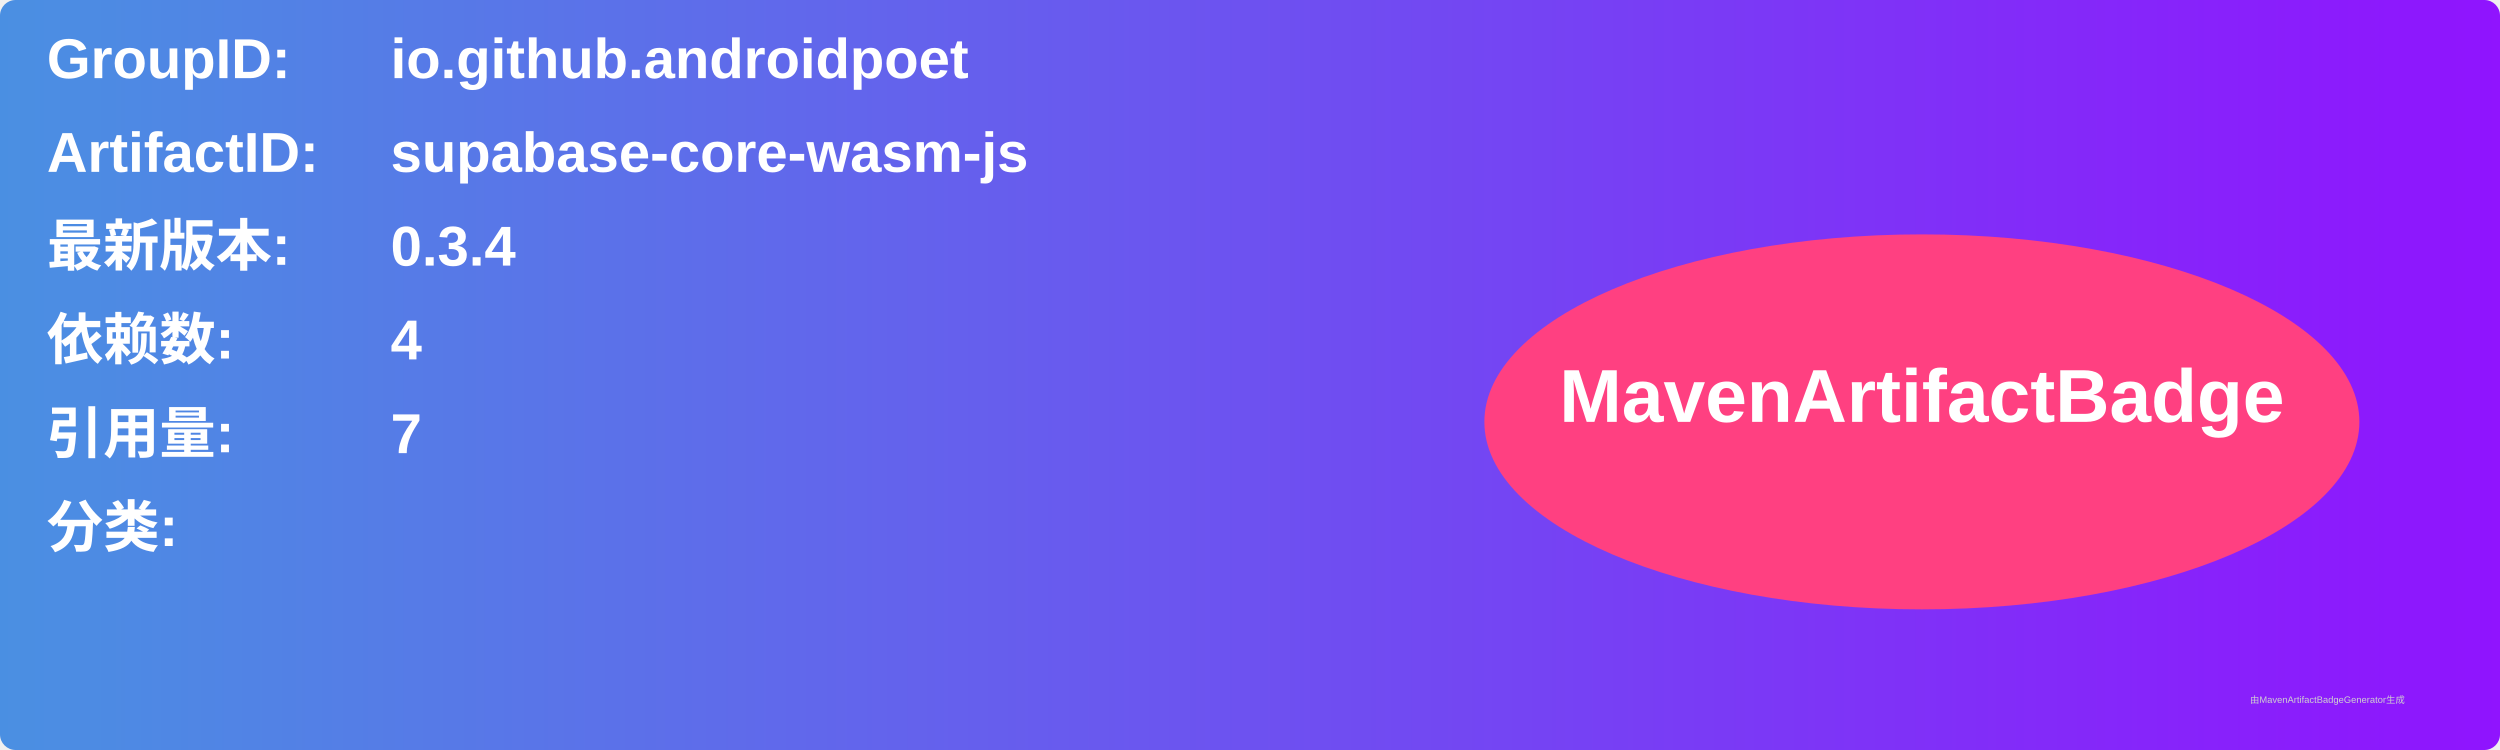
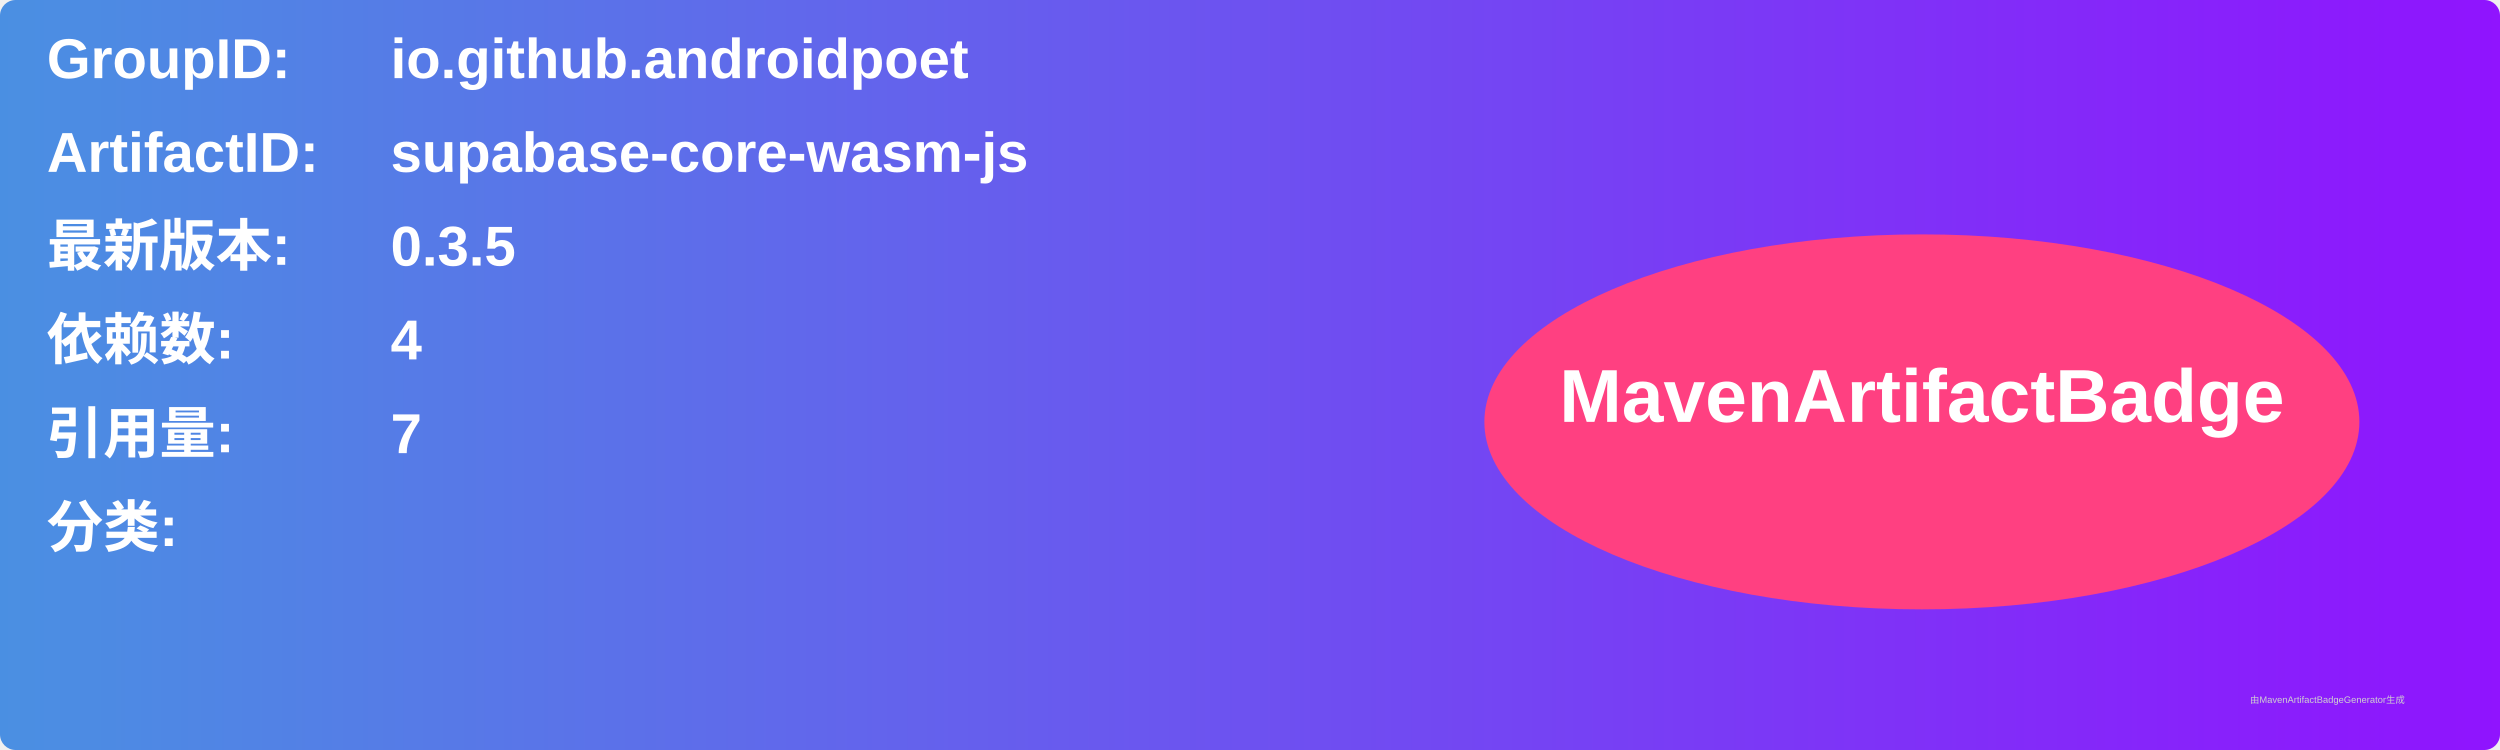
<svg xmlns="http://www.w3.org/2000/svg" width="800" height="240" viewBox="0 0 800 240">
  <linearGradient id="grad" x1="0%" y1="0%" x2="100%" y2="0%">
    <stop offset="0%" stop-color="#4a90e2" />
    <stop offset="100%" stop-color="#9013fe" />
  </linearGradient>
  <rect width="100%" height="100%" rx="5" ry="5" fill="url(#grad)" />
  <g transform="translate(15, 15)">
    <text x="0" y="10" font-family="Arial" font-size="18" fill="white" font-weight="bold" width="260">GroupID:</text>
    <text x="110" y="10" font-family="Arial" font-size="18" fill="white" font-weight="bold" width="460">io.github.androidpoet</text>
    <text x="0" y="40" font-family="Arial" font-size="18" fill="white" font-weight="bold" width="260">ArtifactID:</text>
    <text x="110" y="40" font-family="Arial" font-size="18" fill="white" font-weight="bold" width="460">supabase-core-wasm-js</text>
    <text x="0" y="70" font-family="Arial" font-size="18" fill="white" font-weight="bold">最新版本:</text>
    <text x="110" y="70" font-family="Arial" font-size="18" fill="white" font-weight="bold">
-       <tspan font-weight="bold">0.3.4</tspan>
+       <tspan font-weight="bold">0.3.5</tspan>
    </text>
    <text x="0" y="100" font-family="Arial" font-size="18" fill="white" font-weight="bold">依赖数: </text>
    <text x="110" y="100" font-family="Arial" font-size="18" fill="white">
      <tspan font-weight="bold">4</tspan>
    </text>
    <text x="0" y="130" font-family="Arial" font-size="18" fill="white" font-weight="bold">引用量: </text>
    <text x="110" y="130" font-family="Arial" font-size="18" fill="white">
      <tspan font-weight="bold">7</tspan>
    </text>
    <text x="0" y="160" font-family="Arial" font-size="18" fill="white" font-weight="bold">分类:</text>
    <text x="10" y="190" font-family="Arial" font-size="10" fill="white">
      <tspan font-weight="bold" />
    </text>
    <ellipse cx="600" cy="120" rx="140" ry="60" fill="#ff4081" />
    <text x="600" y="120" text-anchor="middle" font-family="Arial" font-size="24" fill="white" font-weight="bold">MavenArtifactBadge</text>
  </g>
  <text x="720" y="225" font-family="Arial" font-size="3" fill="#d0d0d0">由MavenArtifactBadgeGenerator生成</text>
</svg>
